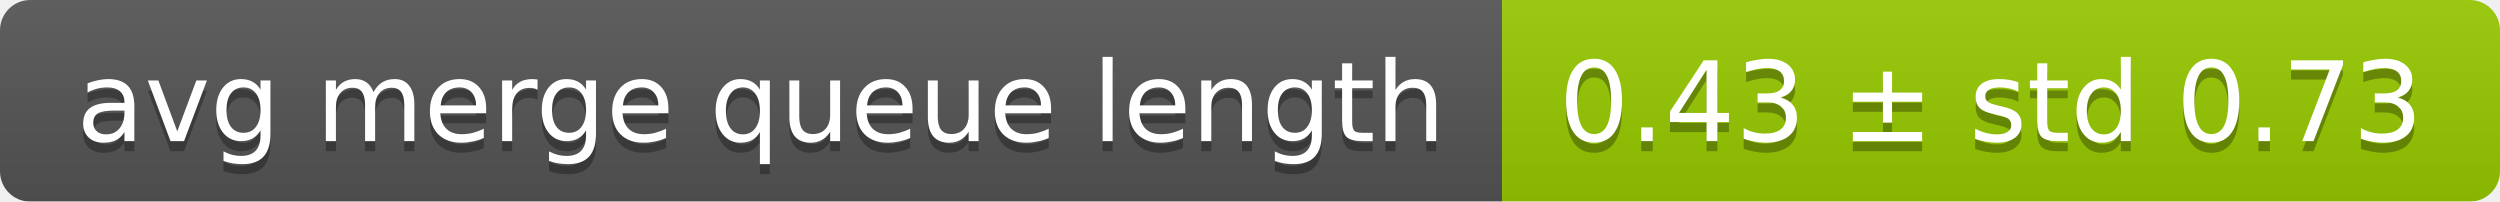
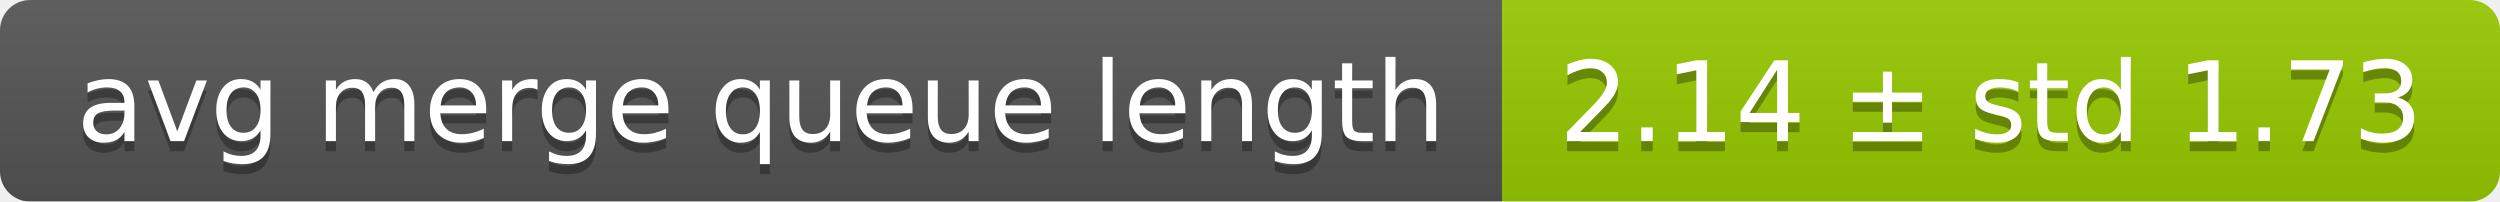
<svg xmlns="http://www.w3.org/2000/svg" width="248" height="20">
  <linearGradient id="smooth" x2="0" y2="100%">
    <stop offset="0" stop-color="#bbb" stop-opacity=".1" />
    <stop offset="1" stop-opacity=".1" />
  </linearGradient>
  <mask id="round">
    <rect width="248" height="20" rx="3" fill="#fff" />
  </mask>
  <g mask="url(#round)">
    <rect width="149" height="20" fill="#555" />
    <rect x="149" width="99" height="20" fill="#97ca00" />
    <rect width="248" height="20" fill="url(#smooth)" />
  </g>
  <g fill="#fff" text-anchor="middle" font-family="DejaVu Sans,Verdana,Geneva,sans-serif" font-size="11">
    <text x="75.5" y="15" fill="#010101" fill-opacity=".3">avg merge queue length</text>
    <text x="75.5" y="14">avg merge queue length</text>
-     <text x="197.5" y="15" fill="#010101" fill-opacity=".3">0.43 ± std 0.73</text>
-     <text x="197.5" y="14">0.43 ± std 0.73</text>
+     <text x="197.5" y="15" fill="#010101" fill-opacity=".3">2.14 ± std 1.73</text>
+     <text x="197.5" y="14">2.14 ± std 1.73</text>
  </g>
</svg>
